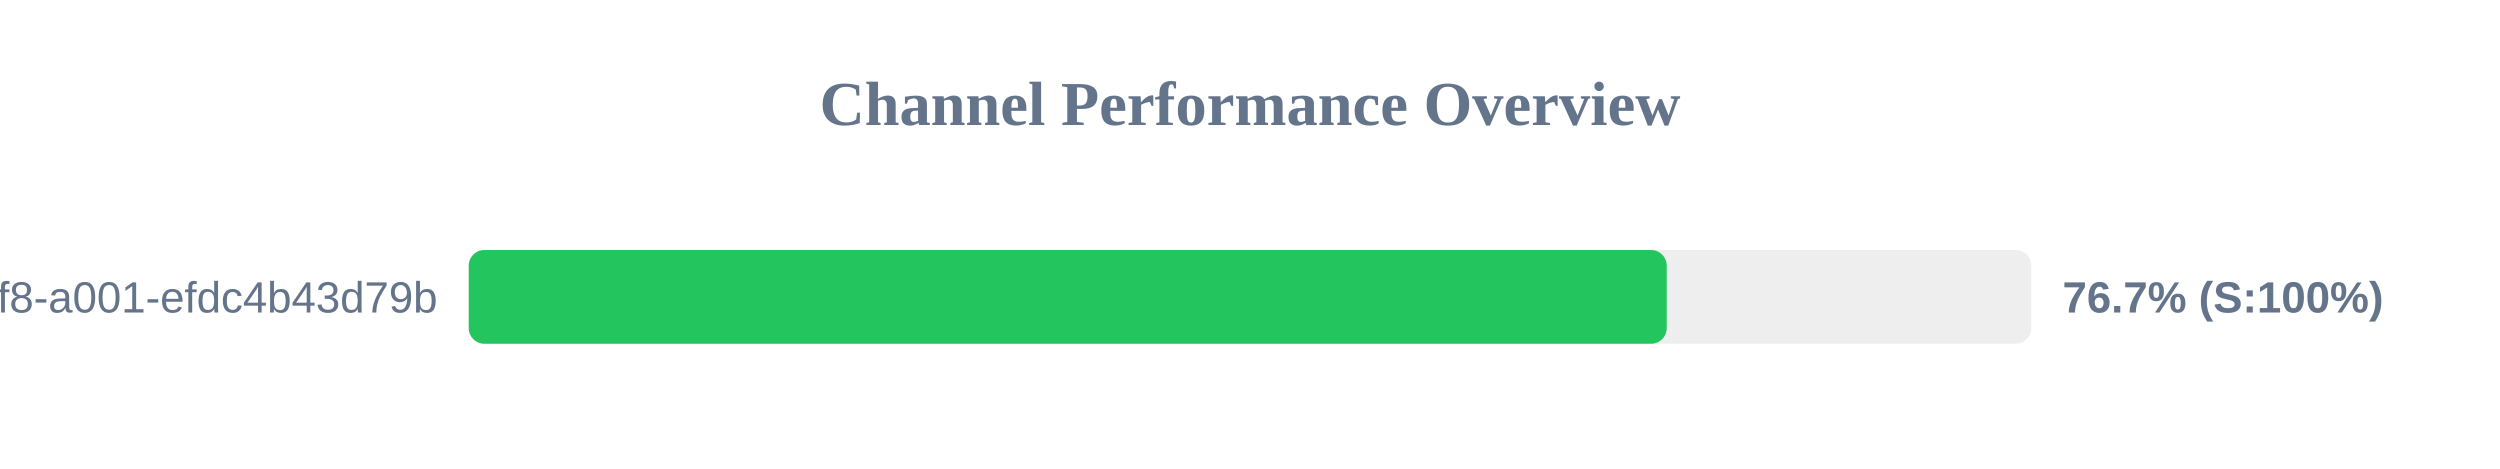
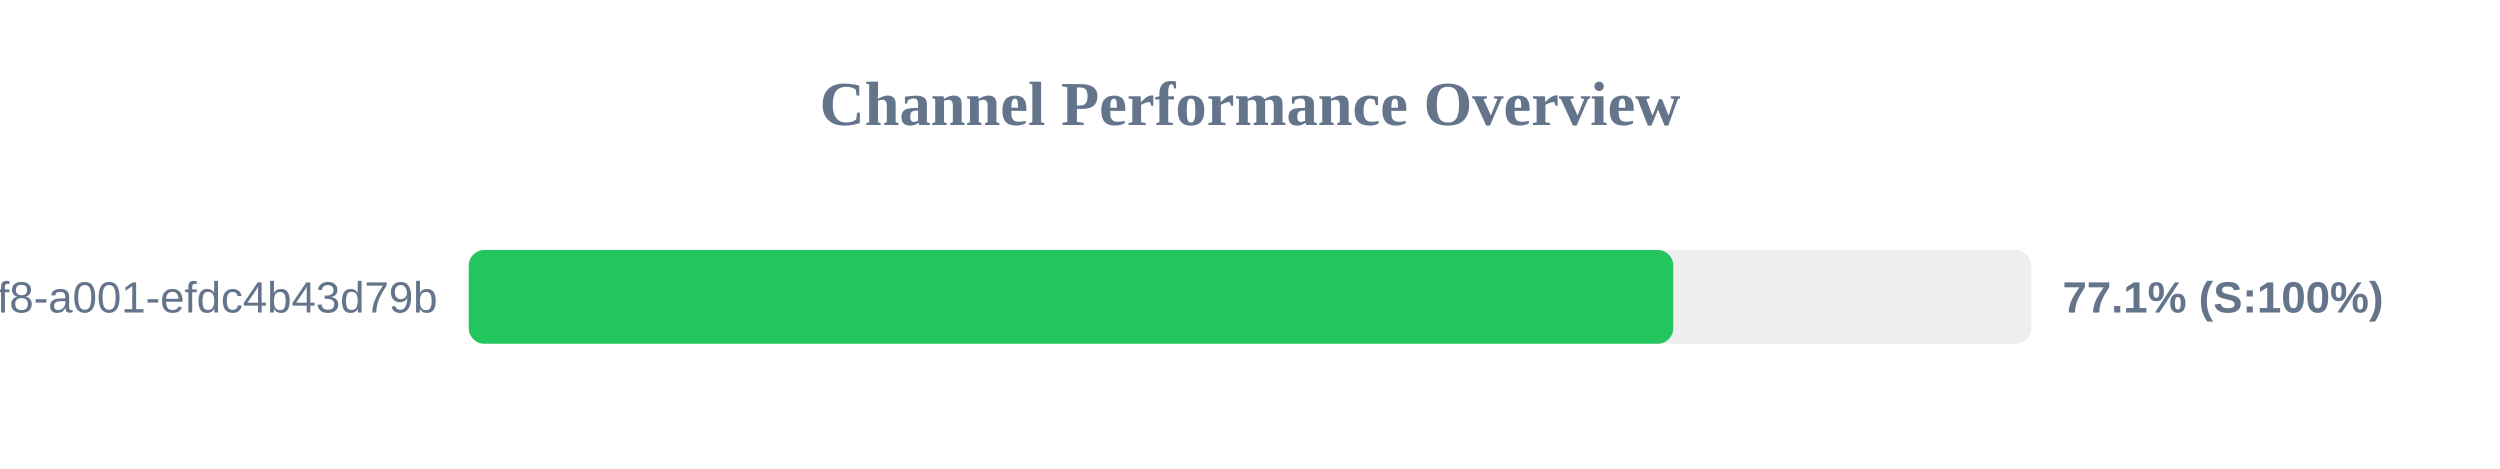
<svg xmlns="http://www.w3.org/2000/svg" width="800" height="150" version="1.1">
  <style>
        .row { font: 14px Arial; fill: #64748b; }
        .score { font: bold 14px Arial; fill: #64748b; }
    </style>
  <text x="400" y="40" text-anchor="middle" font-size="20px" font-weight="bold" fill="#64748b">Channel Performance Overview</text>
  <rect x="150" y="80" width="500" height="30" fill="#eee" rx="5" />
-   <rect x="150" y="80" width="383.35" height="30" fill="#22c55e" rx="5" />
+   <rect x="150" y="80" width="385.45" height="30" fill="#22c55e" rx="5" />
  <text x="140" y="100" text-anchor="end" class="row">?uuid=1fdb6b30-5371-4ff8-a001-efdc4b43d79b</text>
-   <text x="660" y="100" text-anchor="start" class="score">76.7% (S:100%)</text>
+   <text x="660" y="100" text-anchor="start" class="score">77.1% (S:100%)</text>
</svg>
